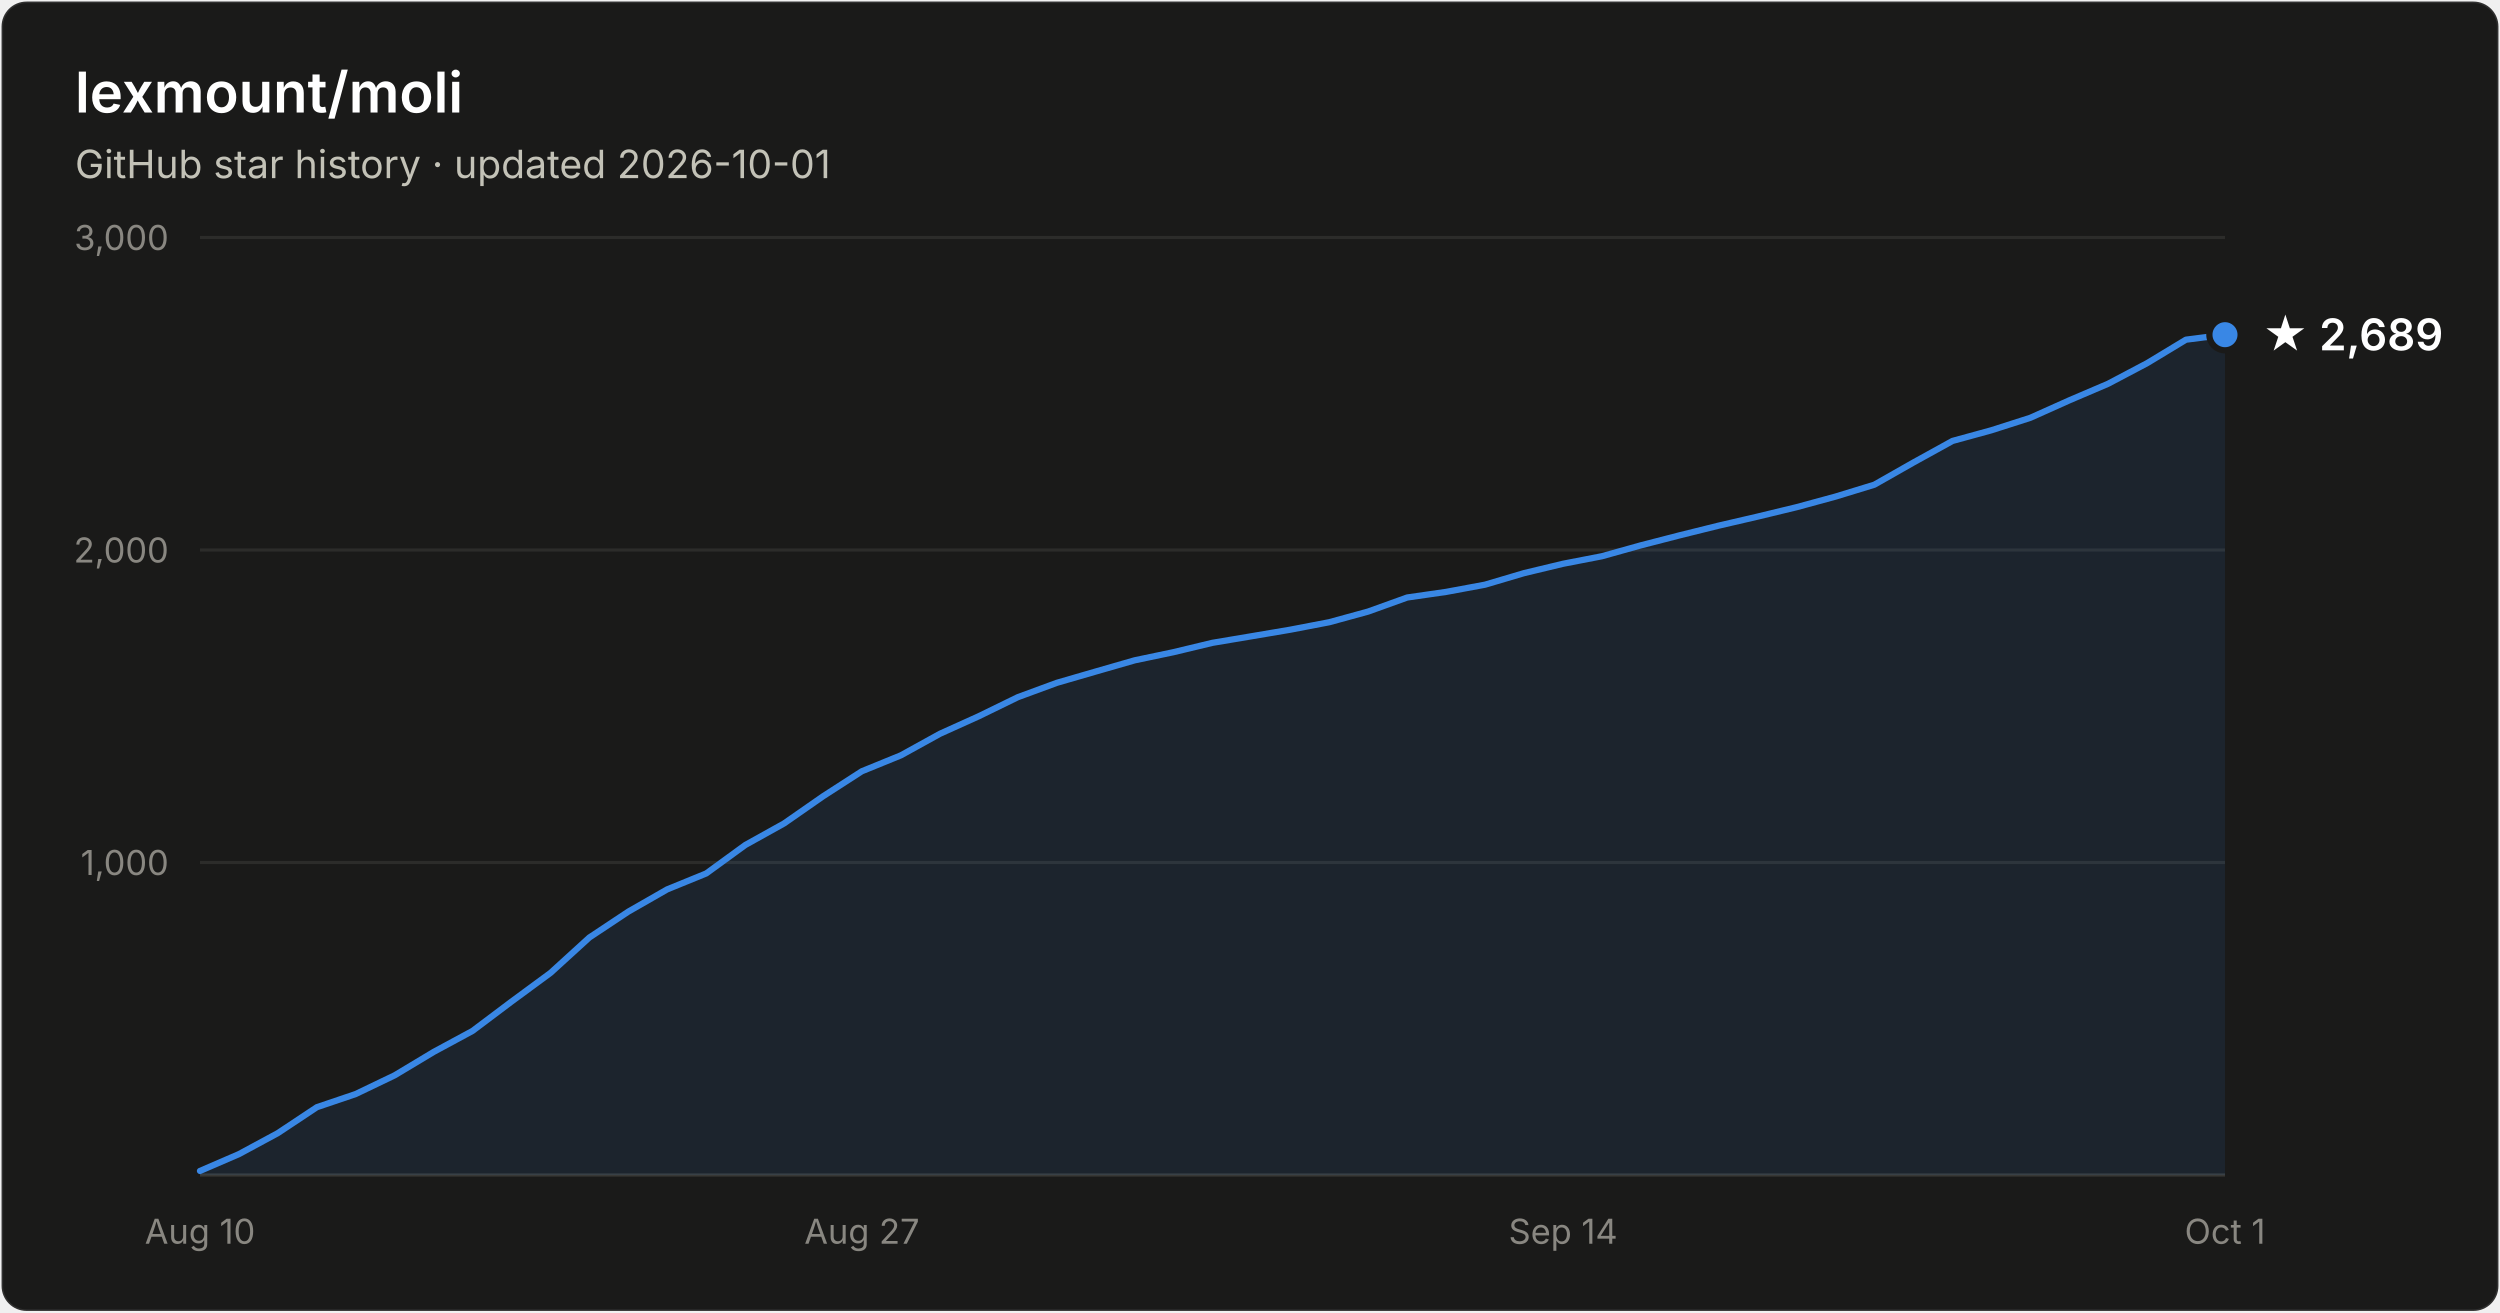
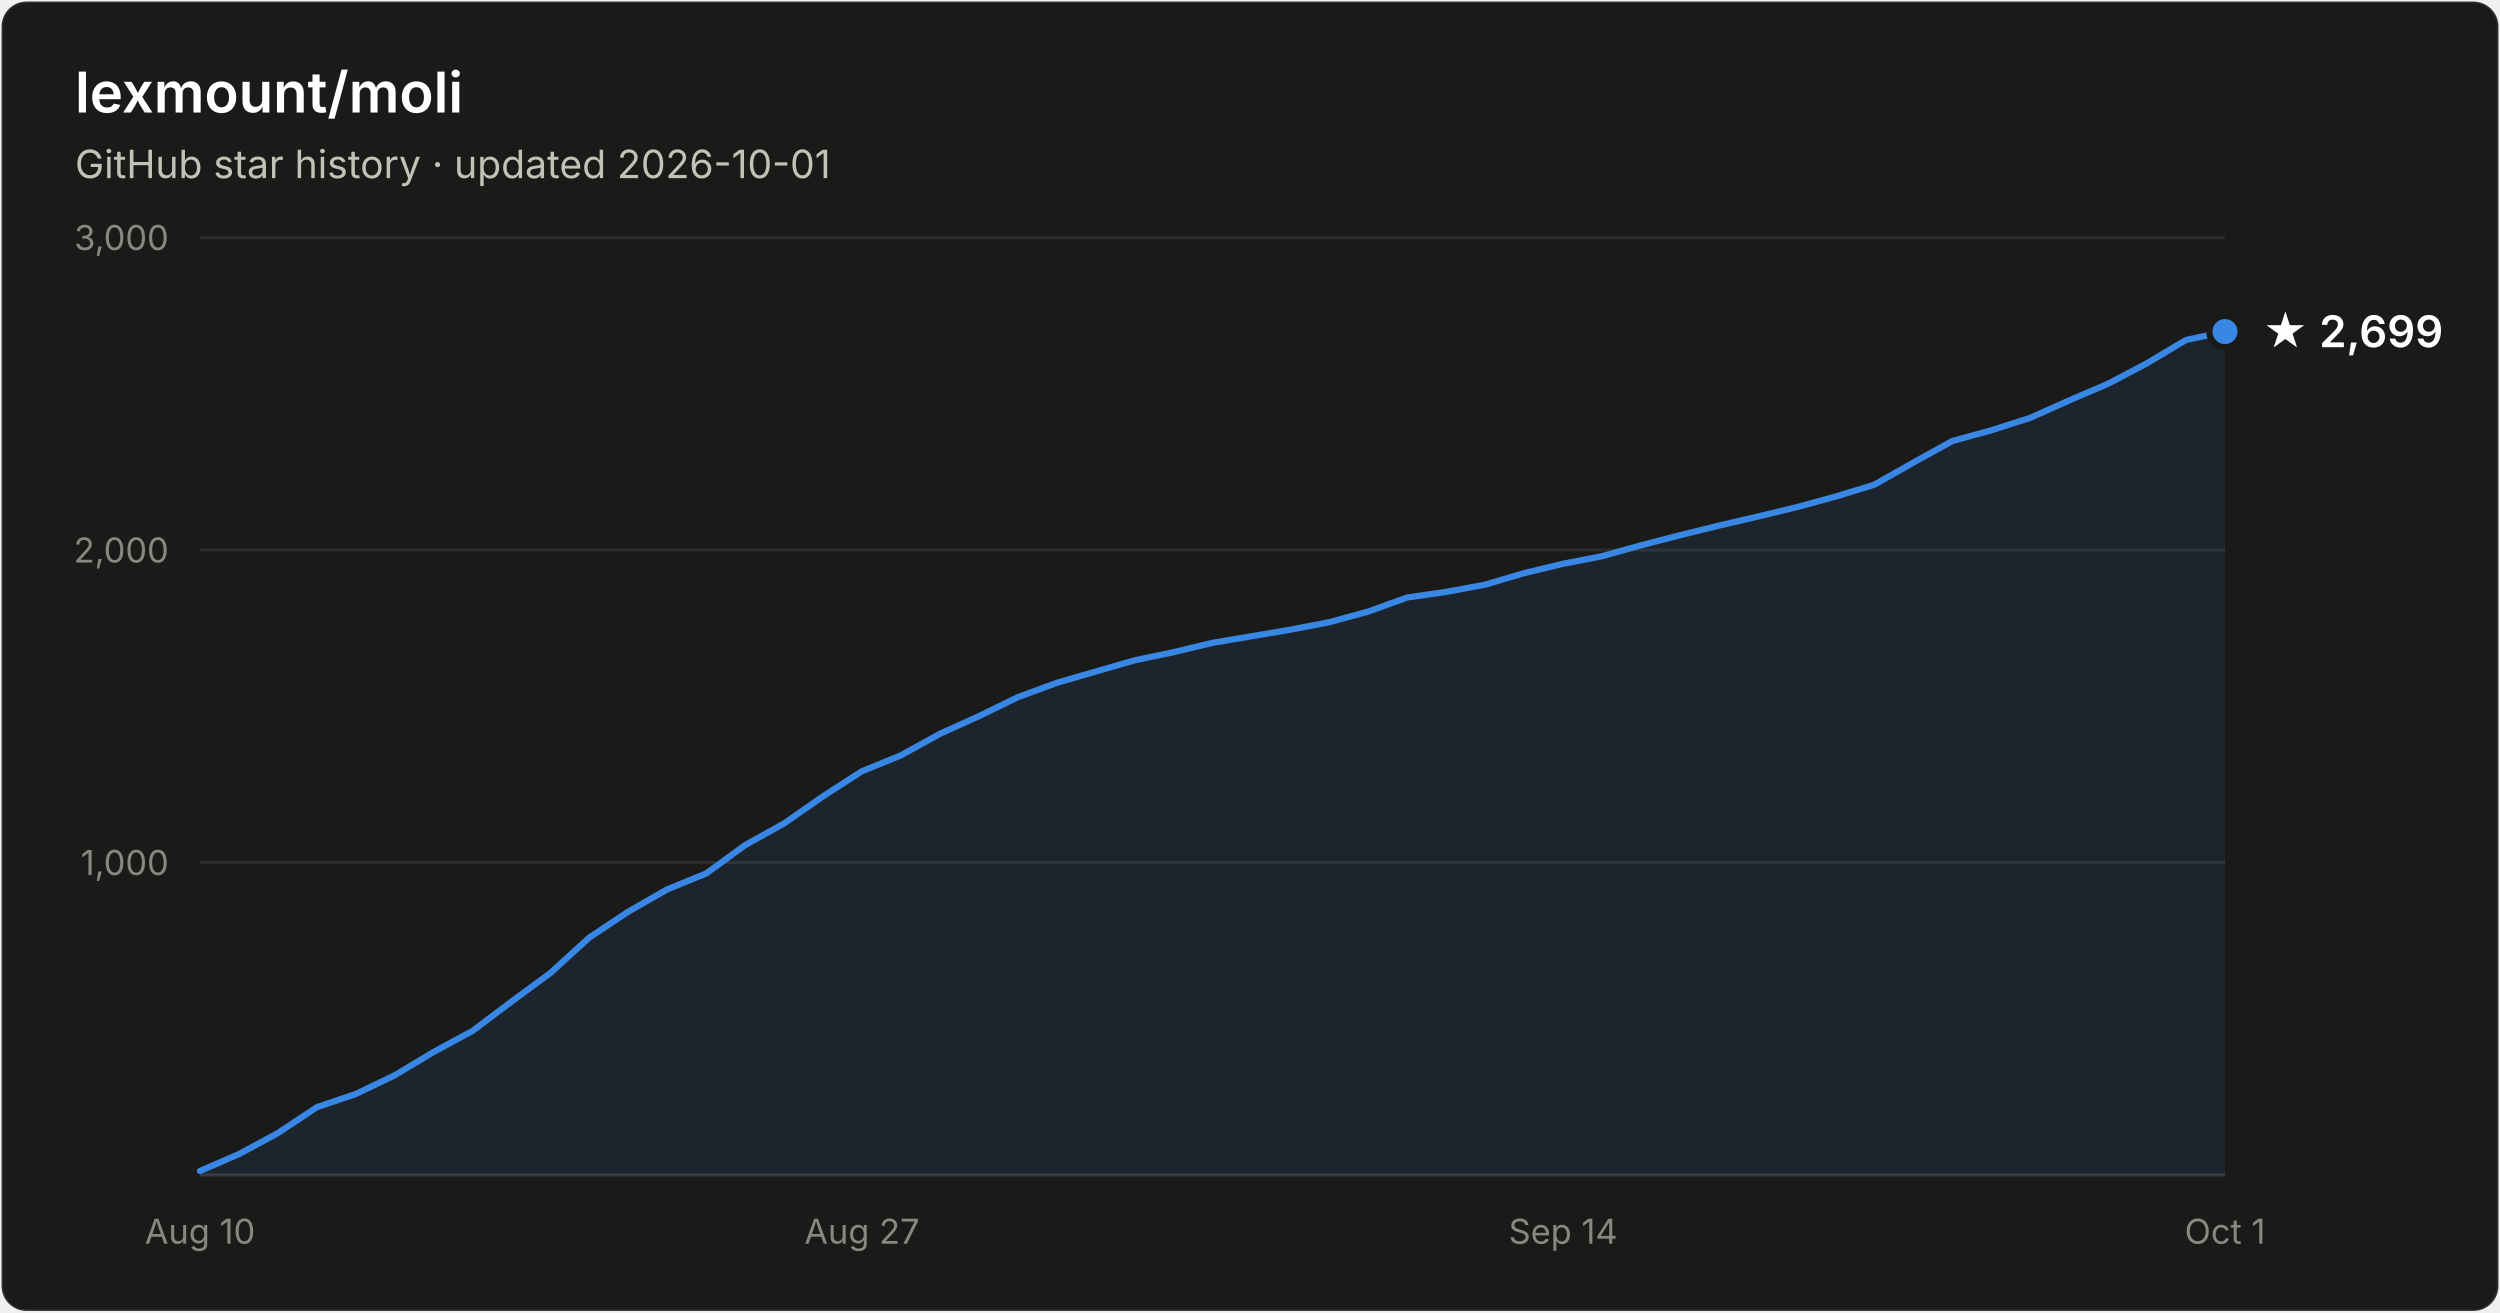
- <svg xmlns="http://www.w3.org/2000/svg" width="800" height="420" viewBox="0 0 800 420" font-family="system-ui, -apple-system, Segoe UI, sans-serif" role="img" aria-label="Star history of lexmount/moli: 2,689 stars as of 2026-10-01">
+ <svg xmlns="http://www.w3.org/2000/svg" width="800" height="420" viewBox="0 0 800 420" font-family="system-ui, -apple-system, Segoe UI, sans-serif" role="img" aria-label="Star history of lexmount/moli: 2,699 stars as of 2026-10-01">
  <rect x="0.5" y="0.5" width="799" height="419" rx="8" fill="#1a1a19" stroke="rgba(255,255,255,0.10)" />
  <text x="24" y="36" fill="#ffffff" font-size="18" font-weight="600">lexmount/moli</text>
  <text x="24" y="57" fill="#c3c2b7" font-size="12.5">GitHub star history · updated 2026-10-01</text>
  <line x1="64" y1="276.0" x2="712" y2="276.0" stroke="#2c2c2a" stroke-width="1" />
  <text x="54" y="280.0" text-anchor="end" fill="#898781" font-size="11" style="font-variant-numeric:tabular-nums">1,000</text>
  <line x1="64" y1="176.0" x2="712" y2="176.0" stroke="#2c2c2a" stroke-width="1" />
  <text x="54" y="180.0" text-anchor="end" fill="#898781" font-size="11" style="font-variant-numeric:tabular-nums">2,000</text>
  <line x1="64" y1="76.0" x2="712" y2="76.0" stroke="#2c2c2a" stroke-width="1" />
  <text x="54" y="80.0" text-anchor="end" fill="#898781" font-size="11" style="font-variant-numeric:tabular-nums">3,000</text>
  <line x1="64" y1="376" x2="712" y2="376" stroke="#383835" stroke-width="1" />
  <text x="64.0" y="398" text-anchor="middle" fill="#898781" font-size="11" style="font-variant-numeric:tabular-nums">Aug 10</text>
  <text x="275.8" y="398" text-anchor="middle" fill="#898781" font-size="11" style="font-variant-numeric:tabular-nums">Aug 27</text>
  <text x="500.2" y="398" text-anchor="middle" fill="#898781" font-size="11" style="font-variant-numeric:tabular-nums">Sep 14</text>
  <text x="712.0" y="398" text-anchor="middle" fill="#898781" font-size="11" style="font-variant-numeric:tabular-nums">Oct 1</text>
-   <path d="M64.0 374.7 L76.5 369.3 L88.9 362.6 L101.4 354.3 L113.8 350.1 L126.3 344.1 L138.8 336.6 L151.2 329.9 L163.7 320.5 L176.2 311.3 L188.6 300.0 L201.1 291.7 L213.5 284.6 L226.0 279.5 L238.5 270.4 L250.9 263.5 L263.4 254.8 L275.8 246.8 L288.3 241.7 L300.8 234.8 L313.2 229.2 L325.7 223.1 L338.2 218.5 L350.6 214.9 L363.1 211.3 L375.5 208.7 L388.0 205.7 L400.5 203.6 L412.9 201.5 L425.4 199.1 L437.8 195.7 L450.3 191.2 L462.8 189.4 L475.2 187.1 L487.7 183.4 L500.2 180.4 L512.6 178.0 L525.1 174.5 L537.5 171.3 L550.0 168.2 L562.5 165.3 L574.9 162.3 L587.4 158.9 L599.8 155.1 L612.3 148.0 L624.8 141.1 L637.2 137.7 L649.7 133.7 L662.2 128.1 L674.6 122.8 L687.1 116.2 L699.5 108.7 L712.0 107.1 L712.0 376 L64.0 376 Z" fill="#3987e5" fill-opacity="0.1" />
-   <path d="M64.0 374.7 L76.5 369.3 L88.9 362.6 L101.4 354.3 L113.8 350.1 L126.3 344.1 L138.8 336.6 L151.2 329.9 L163.7 320.5 L176.2 311.3 L188.6 300.0 L201.1 291.7 L213.5 284.6 L226.0 279.5 L238.5 270.4 L250.9 263.5 L263.4 254.8 L275.8 246.8 L288.3 241.7 L300.8 234.8 L313.2 229.2 L325.7 223.1 L338.2 218.5 L350.6 214.9 L363.1 211.3 L375.5 208.7 L388.0 205.7 L400.5 203.6 L412.9 201.5 L425.4 199.1 L437.8 195.7 L450.3 191.2 L462.8 189.4 L475.2 187.1 L487.7 183.4 L500.2 180.4 L512.6 178.0 L525.1 174.5 L537.5 171.3 L550.0 168.2 L562.5 165.3 L574.9 162.3 L587.4 158.9 L599.8 155.1 L612.3 148.0 L624.8 141.1 L637.2 137.7 L649.7 133.7 L662.2 128.1 L674.6 122.8 L687.1 116.2 L699.5 108.7 L712.0 107.1" fill="none" stroke="#3987e5" stroke-width="2" stroke-linejoin="round" stroke-linecap="round" />
-   <circle cx="712.0" cy="107.1" r="5" fill="#3987e5" stroke="#1a1a19" stroke-width="2" />
-   <text x="724.0" y="112.1" fill="#ffffff" font-size="14" font-weight="600">★ 2,689</text>
+   <path d="M64.0 374.7 L76.5 369.3 L88.9 362.6 L101.4 354.3 L113.8 350.1 L126.3 344.1 L138.8 336.6 L151.2 329.9 L163.7 320.5 L176.2 311.3 L188.6 300.0 L201.1 291.7 L213.5 284.6 L226.0 279.5 L238.5 270.4 L250.9 263.5 L263.4 254.8 L275.8 246.8 L288.3 241.7 L300.8 234.8 L313.2 229.2 L325.7 223.1 L338.2 218.5 L350.6 214.9 L363.1 211.3 L375.5 208.7 L388.0 205.7 L400.5 203.6 L412.9 201.5 L425.4 199.1 L437.8 195.7 L450.3 191.2 L462.8 189.4 L475.2 187.1 L487.7 183.4 L500.2 180.4 L512.6 178.0 L525.1 174.5 L537.5 171.3 L550.0 168.2 L562.5 165.3 L574.9 162.3 L587.4 158.9 L599.8 155.1 L612.3 148.0 L624.8 141.1 L637.2 137.7 L649.7 133.7 L662.2 128.1 L674.6 122.8 L687.1 116.2 L699.5 108.8 L712.0 106.1 L712.0 376 L64.0 376 Z" fill="#3987e5" fill-opacity="0.1" />
+   <path d="M64.0 374.7 L76.5 369.3 L88.9 362.6 L101.4 354.3 L113.8 350.1 L126.3 344.1 L138.8 336.6 L151.2 329.9 L163.7 320.5 L176.2 311.3 L188.6 300.0 L201.1 291.7 L213.5 284.6 L226.0 279.5 L238.5 270.4 L250.9 263.5 L263.4 254.8 L275.8 246.8 L288.3 241.7 L300.8 234.8 L313.2 229.2 L325.7 223.1 L338.2 218.5 L350.6 214.9 L363.1 211.3 L375.5 208.7 L388.0 205.7 L400.5 203.6 L412.9 201.5 L425.4 199.1 L437.8 195.7 L450.3 191.2 L462.8 189.4 L475.2 187.1 L487.7 183.4 L500.2 180.4 L512.6 178.0 L525.1 174.5 L537.5 171.3 L550.0 168.2 L562.5 165.3 L574.9 162.3 L587.4 158.9 L599.8 155.1 L612.3 148.0 L624.8 141.1 L637.2 137.7 L649.7 133.7 L662.2 128.1 L674.6 122.8 L687.1 116.2 L699.5 108.8 L712.0 106.1" fill="none" stroke="#3987e5" stroke-width="2" stroke-linejoin="round" stroke-linecap="round" />
+   <circle cx="712.0" cy="106.1" r="5" fill="#3987e5" stroke="#1a1a19" stroke-width="2" />
+   <text x="724.0" y="111.1" fill="#ffffff" font-size="14" font-weight="600">★ 2,699</text>
</svg>
